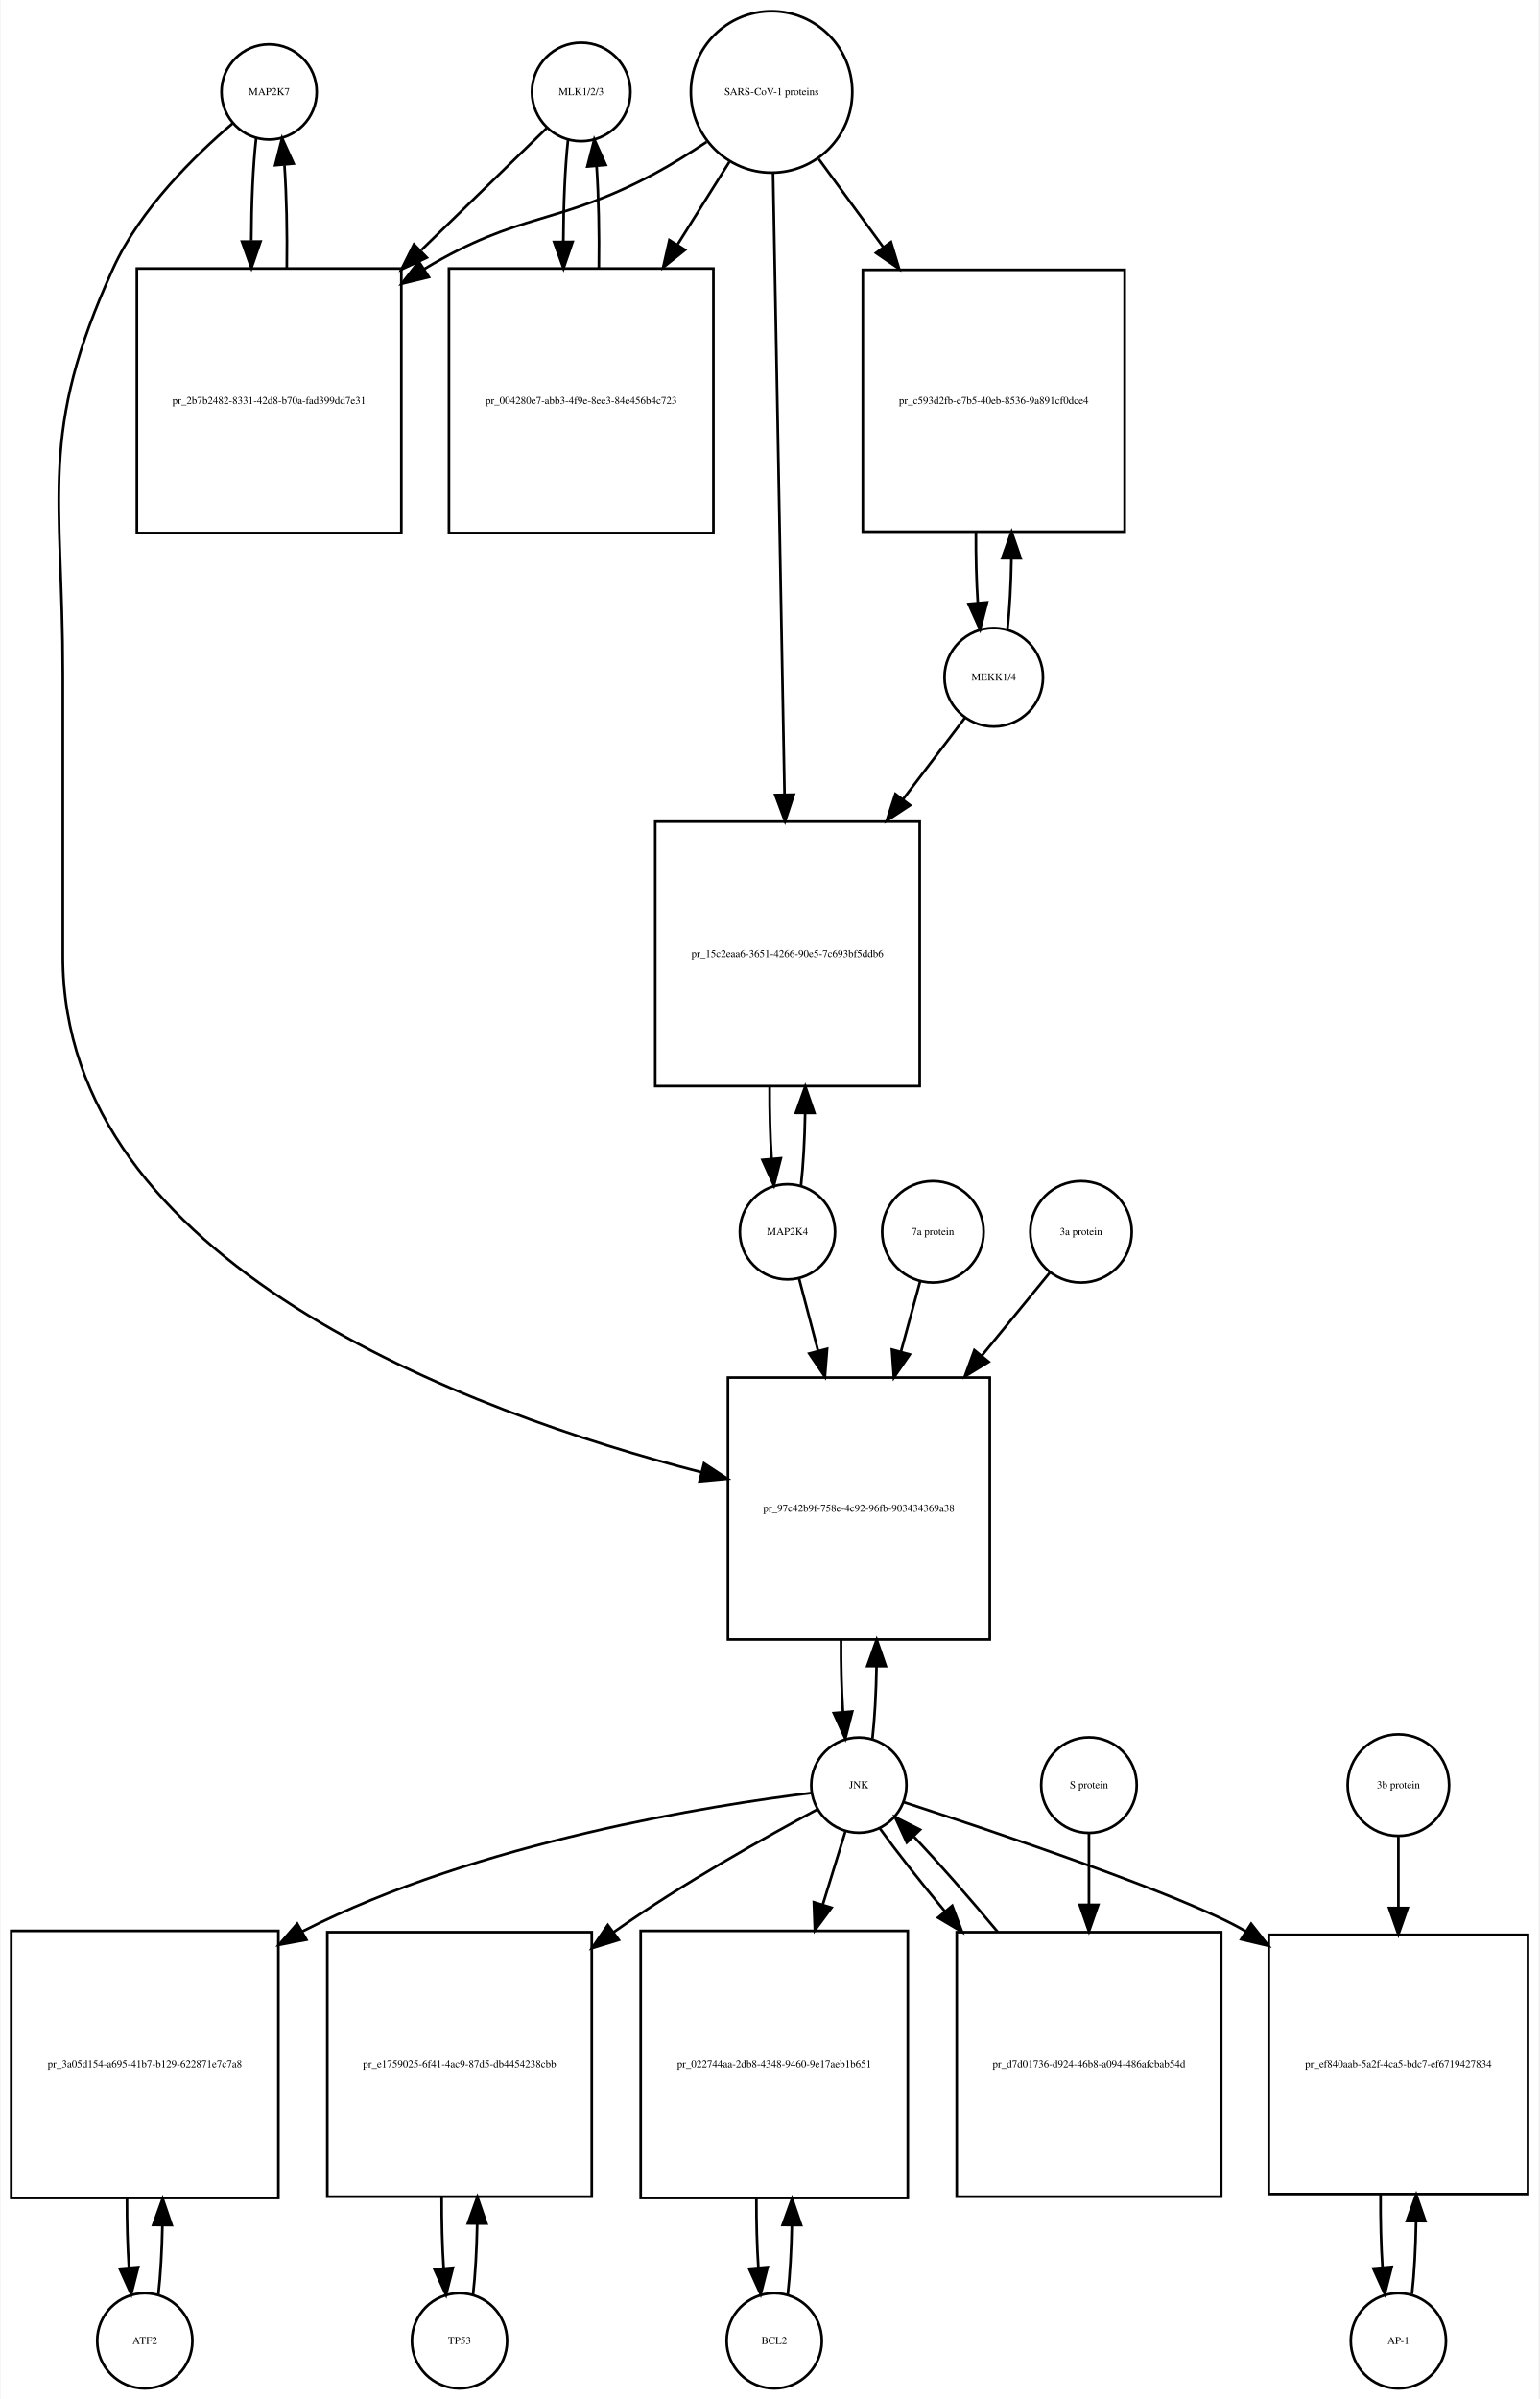
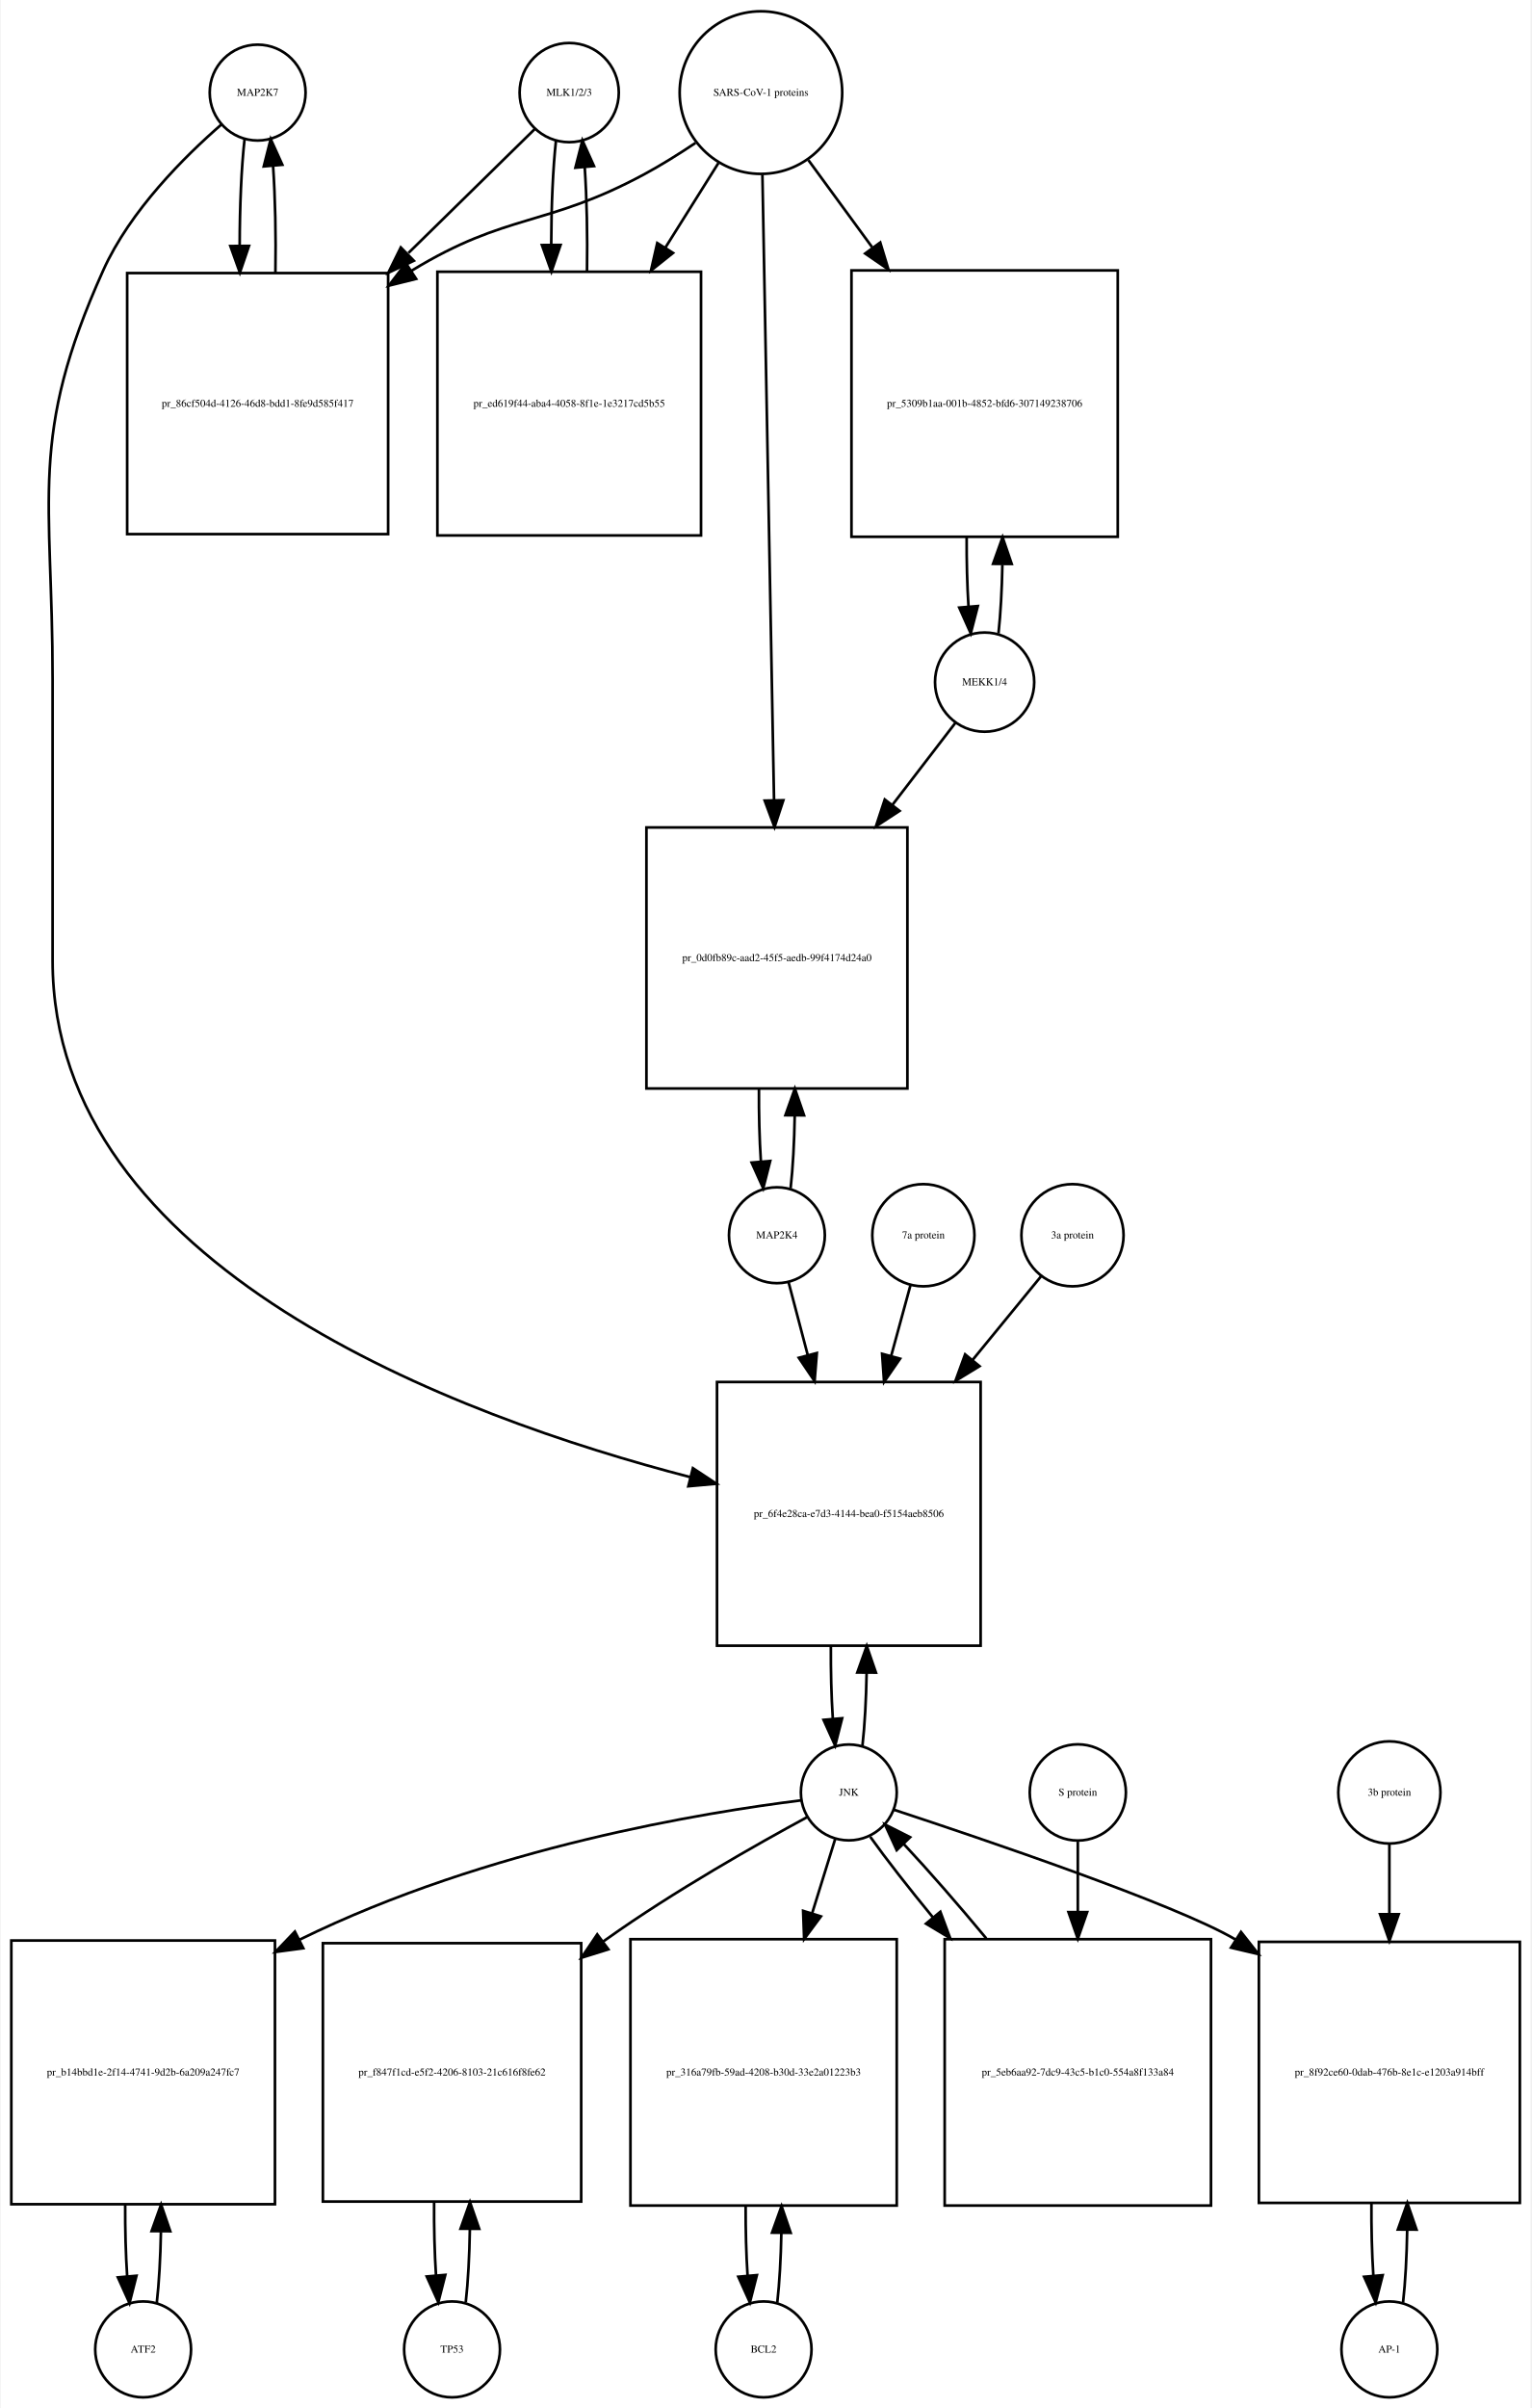
- <svg xmlns="http://www.w3.org/2000/svg" width="582pt" height="907pt" viewBox="0.00 0.00 581.50 907.01">
-   <g id="graph0" class="graph" transform="scale(1 1) rotate(0) translate(4 903.009)">
-     <polygon fill="white" stroke="none" points="-4,4 -4,-903.009 577.5,-903.009 577.5,4 -4,4" />
+ <svg xmlns="http://www.w3.org/2000/svg" width="575pt" height="904pt" viewBox="0.00 0.00 574.50 904.01">
+   <g id="graph0" class="graph" transform="scale(1 1) rotate(0) translate(4 900.009)">
+     <polygon fill="white" stroke="none" points="-4,4 -4,-900.009 570.5,-900.009 570.5,4 -4,4" />
    <g id="node1" class="node">
-       <ellipse fill="none" stroke="black" cx="97.5" cy="-868.25" rx="18" ry="18" />
-       <text text-anchor="middle" x="97.5" y="-867.05" font-family="Times,serif" font-size="4.00">MAP2K7</text>
+       <ellipse fill="none" stroke="black" cx="92.5" cy="-865.25" rx="18" ry="18" />
+       <text text-anchor="middle" x="92.5" y="-864.05" font-family="Times,serif" font-size="4.00">MAP2K7</text>
    </g>
    <g id="node2" class="node">
-       <polygon fill="none" stroke="black" points="147.5,-801.491 47.5,-801.491 47.5,-701.491 147.5,-701.491 147.5,-801.491" />
-       <text text-anchor="middle" x="97.5" y="-750.291" font-family="Times,serif" font-size="4.00">pr_2b7b2482-8331-42d8-b70a-fad399dd7e31</text>
+       <polygon fill="none" stroke="black" points="141.5,-797.491 43.5,-797.491 43.5,-699.491 141.5,-699.491 141.5,-797.491" />
+       <text text-anchor="middle" x="92.5" y="-747.291" font-family="Times,serif" font-size="4.00">pr_86cf504d-4126-46d8-bdd1-8fe9d585f417</text>
    </g>
    <g id="edge1" class="edge">
-       <path fill="none" stroke="black" d="M92.599,-850.808C91.426,-840.434 90.811,-826.336 90.754,-812.058" />
-       <polygon fill="black" stroke="black" points="94.256,-811.698 90.811,-801.679 87.256,-811.66 94.256,-811.698" />
+       <path fill="none" stroke="black" d="M87.599,-847.808C86.392,-837.132 85.776,-822.512 85.751,-807.81" />
+       <polygon fill="black" stroke="black" points="89.252,-807.692 85.828,-797.665 82.252,-807.638 89.252,-807.692" />
    </g>
    <g id="node20" class="node">
-       <polygon fill="none" stroke="black" points="370,-382.184 271,-382.184 271,-283.184 370,-283.184 370,-382.184" />
-       <text text-anchor="middle" x="320.5" y="-331.484" font-family="Times,serif" font-size="4.00">pr_97c42b9f-758e-4c92-96fb-903434369a38</text>
+       <polygon fill="none" stroke="black" points="364,-381.184 265,-381.184 265,-282.184 364,-282.184 364,-381.184" />
+       <text text-anchor="middle" x="314.5" y="-330.484" font-family="Times,serif" font-size="4.00">pr_6f4e28ca-e7d3-4144-bea0-f5154aeb8506</text>
    </g>
    <g id="edge2" class="edge">
-       <path fill="none" stroke="black" d="M83.641,-856.31C69.687,-844.432 48.795,-824.105 38.5,-801.491 10.008,-738.901 19.5,-716.699 19.5,-647.929 19.5,-647.929 19.5,-647.929 19.5,-541.368 19.5,-425.215 173.226,-369.01 260.959,-346.392" />
-       <polygon fill="black" stroke="black" points="261.948,-349.752 270.796,-343.925 260.245,-342.963 261.948,-349.752" />
+       <path fill="none" stroke="black" d="M78.877,-853.258C65.159,-841.338 44.622,-820.978 34.5,-798.491 6.274,-735.78 15.5,-713.699 15.5,-644.929 15.5,-644.929 15.5,-644.929 15.5,-539.368 15.5,-424.07 167.803,-368.07 255.01,-345.455" />
+       <polygon fill="black" stroke="black" points="255.951,-348.828 264.791,-342.988 254.238,-342.04 255.951,-348.828" />
    </g>
    <g id="edge3" class="edge">
-       <path fill="none" stroke="black" d="M104.188,-801.679C104.39,-815.012 104.097,-828.948 103.308,-840.526" />
-       <polygon fill="black" stroke="black" points="99.793,-840.539 102.401,-850.808 106.766,-841.154 99.793,-840.539" />
+       <path fill="none" stroke="black" d="M99.172,-797.665C99.406,-811.361 99.114,-825.776 98.298,-837.677" />
+       <polygon fill="black" stroke="black" points="94.796,-837.538 97.401,-847.808 101.769,-838.155 94.796,-837.538" />
    </g>
    <g id="node3" class="node">
-       <ellipse fill="none" stroke="black" cx="215.5" cy="-868.25" rx="18.623" ry="18.623" />
-       <text text-anchor="middle" x="215.5" y="-867.05" font-family="Times,serif" font-size="4.00">MLK1/2/3</text>
+       <ellipse fill="none" stroke="black" cx="209.5" cy="-865.25" rx="18.623" ry="18.623" />
+       <text text-anchor="middle" x="209.5" y="-864.05" font-family="Times,serif" font-size="4.00">MLK1/2/3</text>
    </g>
    <g id="edge4" class="edge">
-       <path fill="none" stroke="black" d="M202.421,-854.53C190.765,-843.194 172.851,-825.772 155.105,-808.514" />
-       <polygon fill="black" stroke="black" points="157.138,-805.609 147.529,-801.146 152.258,-810.627 157.138,-805.609" />
+       <path fill="none" stroke="black" d="M196.532,-851.53C184.871,-840.092 166.892,-822.458 149.142,-805.048" />
+       <polygon fill="black" stroke="black" points="151.158,-802.122 141.568,-797.619 146.256,-807.12 151.158,-802.122" />
    </g>
    <g id="node5" class="node">
-       <polygon fill="none" stroke="black" points="265.5,-801.491 165.5,-801.491 165.5,-701.491 265.5,-701.491 265.5,-801.491" />
-       <text text-anchor="middle" x="215.5" y="-750.291" font-family="Times,serif" font-size="4.00">pr_004280e7-abb3-4f9e-8ee3-84e456b4c723</text>
+       <polygon fill="none" stroke="black" points="259,-797.991 160,-797.991 160,-698.991 259,-698.991 259,-797.991" />
+       <text text-anchor="middle" x="209.5" y="-747.291" font-family="Times,serif" font-size="4.00">pr_ed619f44-aba4-4058-8f1e-1e3217cd5b55</text>
    </g>
    <g id="edge5" class="edge">
-       <path fill="none" stroke="black" d="M210.545,-850.317C209.401,-839.931 208.803,-825.949 208.753,-811.81" />
-       <polygon fill="black" stroke="black" points="212.255,-811.556 208.814,-801.536 205.255,-811.515 212.255,-811.556" />
+       <path fill="none" stroke="black" d="M204.545,-847.317C203.389,-836.831 202.792,-822.679 202.752,-808.4" />
+       <polygon fill="black" stroke="black" points="206.254,-808.055 202.822,-798.031 199.255,-808.008 206.254,-808.055" />
    </g>
    <g id="node4" class="node">
-       <ellipse fill="none" stroke="black" cx="287.5" cy="-868.25" rx="30.52" ry="30.52" />
-       <text text-anchor="middle" x="287.5" y="-867.05" font-family="Times,serif" font-size="4.00">SARS-CoV-1 proteins</text>
+       <ellipse fill="none" stroke="black" cx="281.5" cy="-865.25" rx="30.52" ry="30.52" />
+       <text text-anchor="middle" x="281.5" y="-864.05" font-family="Times,serif" font-size="4.00">SARS-CoV-1 proteins</text>
    </g>
    <g id="edge6" class="edge">
-       <path fill="none" stroke="black" d="M262.918,-849.348C256.731,-845.202 249.997,-840.986 243.5,-837.491 206.647,-817.667 192.334,-823.102 156.5,-801.491 156.407,-801.435 156.315,-801.379 156.222,-801.323" />
-       <polygon fill="black" stroke="black" points="157.915,-798.249 147.619,-795.747 154.108,-804.123 157.915,-798.249" />
+       <path fill="none" stroke="black" d="M256.918,-846.348C250.731,-842.202 243.997,-837.986 237.5,-834.491 200.647,-814.667 186.242,-820.253 150.5,-798.491 150.409,-798.435 150.317,-798.379 150.226,-798.323" />
+       <polygon fill="black" stroke="black" points="152.02,-795.315 141.738,-792.761 148.183,-801.17 152.02,-795.315" />
    </g>
    <g id="edge7" class="edge">
-       <path fill="none" stroke="black" d="M271.521,-841.781C265.702,-832.506 258.86,-821.601 251.994,-810.657" />
-       <polygon fill="black" stroke="black" points="254.781,-808.514 246.501,-801.903 248.851,-812.234 254.781,-808.514" />
+       <path fill="none" stroke="black" d="M265.521,-838.781C259.578,-829.309 252.569,-818.137 245.556,-806.96" />
+       <polygon fill="black" stroke="black" points="248.49,-805.05 240.211,-798.44 242.561,-808.771 248.49,-805.05" />
    </g>
    <g id="node17" class="node">
-       <polygon fill="none" stroke="black" points="421,-800.991 322,-800.991 322,-701.991 421,-701.991 421,-800.991" />
-       <text text-anchor="middle" x="371.5" y="-750.291" font-family="Times,serif" font-size="4.00">pr_c593d2fb-e7b5-40eb-8536-9a891cf0dce4</text>
+       <polygon fill="none" stroke="black" points="415.5,-798.491 315.5,-798.491 315.5,-698.491 415.5,-698.491 415.5,-798.491" />
+       <text text-anchor="middle" x="365.5" y="-747.291" font-family="Times,serif" font-size="4.00">pr_5309b1aa-001b-4852-bfd6-307149238706</text>
    </g>
    <g id="edge8" class="edge">
-       <path fill="none" stroke="black" d="M305.314,-842.912C312.514,-833.076 321.152,-821.275 329.775,-809.495" />
-       <polygon fill="black" stroke="black" points="332.642,-811.503 335.724,-801.367 326.993,-807.369 332.642,-811.503" />
+       <path fill="none" stroke="black" d="M299.314,-839.912C306.367,-830.277 314.801,-818.755 323.248,-807.215" />
+       <polygon fill="black" stroke="black" points="326.299,-808.972 329.381,-798.835 320.651,-804.837 326.299,-808.972" />
    </g>
    <g id="node19" class="node">
-       <polygon fill="none" stroke="black" points="343.5,-592.368 243.5,-592.368 243.5,-492.368 343.5,-492.368 343.5,-592.368" />
-       <text text-anchor="middle" x="293.5" y="-541.168" font-family="Times,serif" font-size="4.00">pr_15c2eaa6-3651-4266-90e5-7c693bf5ddb6</text>
+       <polygon fill="none" stroke="black" points="336.5,-589.368 238.5,-589.368 238.5,-491.368 336.5,-491.368 336.5,-589.368" />
+       <text text-anchor="middle" x="287.5" y="-539.168" font-family="Times,serif" font-size="4.00">pr_0d0fb89c-aad2-45f5-aedb-99f4174d24a0</text>
    </g>
    <g id="edge9" class="edge">
-       <path fill="none" stroke="black" d="M288.054,-837.36C289.039,-784.183 291.113,-672.227 292.398,-602.848" />
-       <polygon fill="black" stroke="black" points="295.904,-602.577 292.59,-592.514 288.905,-602.448 295.904,-602.577" />
+       <path fill="none" stroke="black" d="M282.054,-834.453C283.043,-781.217 285.13,-668.89 286.414,-599.795" />
+       <polygon fill="black" stroke="black" points="289.919,-599.573 286.605,-589.51 282.92,-599.443 289.919,-599.573" />
    </g>
    <g id="edge10" class="edge">
-       <path fill="none" stroke="black" d="M222.186,-801.536C222.389,-814.733 222.107,-828.53 221.34,-840.056" />
-       <polygon fill="black" stroke="black" points="217.827,-840.053 220.455,-850.317 224.801,-840.654 217.827,-840.053" />
+       <path fill="none" stroke="black" d="M216.178,-798.031C216.398,-811.477 216.113,-825.586 215.323,-837.309" />
+       <polygon fill="black" stroke="black" points="211.832,-837.052 214.455,-847.317 218.806,-837.656 211.832,-837.052" />
    </g>
    <g id="node6" class="node">
-       <ellipse fill="none" stroke="black" cx="50.5" cy="-18" rx="18" ry="18" />
-       <text text-anchor="middle" x="50.5" y="-16.8" font-family="Times,serif" font-size="4.00">ATF2</text>
+       <ellipse fill="none" stroke="black" cx="49.5" cy="-18" rx="18" ry="18" />
+       <text text-anchor="middle" x="49.5" y="-16.8" font-family="Times,serif" font-size="4.00">ATF2</text>
    </g>
    <g id="node7" class="node">
-       <polygon fill="none" stroke="black" points="101,-173 0,-173 0,-72 101,-72 101,-173" />
-       <text text-anchor="middle" x="50.5" y="-121.3" font-family="Times,serif" font-size="4.00">pr_3a05d154-a695-41b7-b129-622871e7c7a8</text>
+       <polygon fill="none" stroke="black" points="99,-171.5 0,-171.5 0,-72.5 99,-72.5 99,-171.5" />
+       <text text-anchor="middle" x="49.5" y="-120.8" font-family="Times,serif" font-size="4.00">pr_b14bbd1e-2f14-4741-9d2b-6a209a247fc7</text>
    </g>
    <g id="edge11" class="edge">
-       <path fill="none" stroke="black" d="M55.628,-35.582C56.462,-42.947 56.975,-52.111 57.166,-61.684" />
-       <polygon fill="black" stroke="black" points="53.666,-61.78 57.247,-71.751 60.666,-61.723 53.666,-61.78" />
+       <path fill="none" stroke="black" d="M54.613,-35.374C55.474,-42.882 55.996,-52.286 56.177,-62.091" />
+       <polygon fill="black" stroke="black" points="52.679,-62.413 56.243,-72.39 59.679,-62.368 52.679,-62.413" />
    </g>
    <g id="edge12" class="edge">
-       <path fill="none" stroke="black" d="M43.753,-71.751C43.722,-62.774 43.967,-53.735 44.489,-45.738" />
-       <polygon fill="black" stroke="black" points="47.993,-45.848 45.372,-35.582 41.019,-45.242 47.993,-45.848" />
+       <path fill="none" stroke="black" d="M42.757,-72.39C42.705,-63.114 42.953,-53.732 43.498,-45.476" />
+       <polygon fill="black" stroke="black" points="46.997,-45.642 44.387,-35.374 40.024,-45.029 46.997,-45.642" />
    </g>
    <g id="node8" class="node">
-       <ellipse fill="none" stroke="black" cx="320.5" cy="-228.092" rx="18" ry="18" />
-       <text text-anchor="middle" x="320.5" y="-226.892" font-family="Times,serif" font-size="4.00">JNK</text>
+       <ellipse fill="none" stroke="black" cx="314.5" cy="-227.092" rx="18" ry="18" />
+       <text text-anchor="middle" x="314.5" y="-225.892" font-family="Times,serif" font-size="4.00">JNK</text>
    </g>
    <g id="edge13" class="edge">
-       <path fill="none" stroke="black" d="M302.71,-225.159C265.322,-220.544 176.593,-206.652 110.5,-173 110.304,-172.9 110.109,-172.8 109.914,-172.699" />
-       <polygon fill="black" stroke="black" points="111.611,-169.638 101.192,-167.714 108.137,-175.715 111.611,-169.638" />
+       <path fill="none" stroke="black" d="M296.651,-224.131C261.097,-219.683 179.365,-206.733 108.214,-171.803" />
+       <polygon fill="black" stroke="black" points="109.648,-168.606 99.147,-167.199 106.479,-174.847 109.648,-168.606" />
    </g>
    <g id="node10" class="node">
-       <polygon fill="none" stroke="black" points="219.5,-172.5 119.5,-172.5 119.5,-72.5 219.5,-72.5 219.5,-172.5" />
-       <text text-anchor="middle" x="169.5" y="-121.3" font-family="Times,serif" font-size="4.00">pr_e1759025-6f41-4ac9-87d5-db4454238cbb</text>
+       <polygon fill="none" stroke="black" points="214,-170.5 117,-170.5 117,-73.5 214,-73.5 214,-170.5" />
+       <text text-anchor="middle" x="165.5" y="-120.8" font-family="Times,serif" font-size="4.00">pr_f847f1cd-e5f2-4206-8103-21c616f8fe62</text>
    </g>
    <g id="edge14" class="edge">
-       <path fill="none" stroke="black" d="M304.708,-218.854C285.98,-208.849 254.079,-191.061 228.5,-173 228.224,-172.805 227.947,-172.609 227.67,-172.411" />
-       <polygon fill="black" stroke="black" points="229.719,-169.574 219.59,-166.466 225.57,-175.212 229.719,-169.574" />
+       <path fill="none" stroke="black" d="M298.879,-217.84C280.354,-207.821 248.799,-190.019 223.5,-172 223.111,-171.723 222.721,-171.444 222.331,-171.163" />
+       <polygon fill="black" stroke="black" points="224.202,-168.192 214.091,-165.025 220.02,-173.806 224.202,-168.192" />
    </g>
    <g id="node12" class="node">
-       <polygon fill="none" stroke="black" points="339,-173 238,-173 238,-72 339,-72 339,-173" />
-       <text text-anchor="middle" x="288.5" y="-121.3" font-family="Times,serif" font-size="4.00">pr_022744aa-2db8-4348-9460-9e17aeb1b651</text>
+       <polygon fill="none" stroke="black" points="332.5,-172 232.5,-172 232.5,-72 332.5,-72 332.5,-172" />
+       <text text-anchor="middle" x="282.5" y="-120.8" font-family="Times,serif" font-size="4.00">pr_316a79fb-59ad-4208-b30d-33e2a01223b3</text>
    </g>
    <g id="edge15" class="edge">
-       <path fill="none" stroke="black" d="M315.359,-210.448C312.975,-202.733 309.984,-193.048 306.87,-182.967" />
-       <polygon fill="black" stroke="black" points="310.158,-181.753 303.862,-173.231 303.47,-183.819 310.158,-181.753" />
+       <path fill="none" stroke="black" d="M309.359,-209.528C306.949,-201.765 303.916,-191.996 300.765,-181.842" />
+       <polygon fill="black" stroke="black" points="304.03,-180.554 297.722,-172.041 297.344,-182.629 304.03,-180.554" />
    </g>
    <g id="node14" class="node">
-       <polygon fill="none" stroke="black" points="573.5,-171.5 475.5,-171.5 475.5,-73.5 573.5,-73.5 573.5,-171.5" />
-       <text text-anchor="middle" x="524.5" y="-121.3" font-family="Times,serif" font-size="4.00">pr_ef840aab-5a2f-4ca5-bdc7-ef6719427834</text>
+       <polygon fill="none" stroke="black" points="566.5,-171 468.5,-171 468.5,-73 566.5,-73 566.5,-171" />
+       <text text-anchor="middle" x="517.5" y="-120.8" font-family="Times,serif" font-size="4.00">pr_8f92ce60-0dab-476b-8e1c-e1203a914bff</text>
    </g>
    <g id="edge16" class="edge">
-       <path fill="none" stroke="black" d="M337.546,-221.614C370.956,-210.741 443.769,-186.338 466.5,-173 466.593,-172.946 466.686,-172.891 466.778,-172.836" />
-       <polygon fill="black" stroke="black" points="468.818,-175.686 475.362,-167.354 465.05,-169.787 468.818,-175.686" />
+       <path fill="none" stroke="black" d="M331.423,-220.595C364.593,-209.688 436.888,-185.227 459.5,-172 459.592,-171.946 459.685,-171.892 459.777,-171.837" />
+       <polygon fill="black" stroke="black" points="461.776,-174.714 468.337,-166.396 458.02,-168.807 461.776,-174.714" />
    </g>
    <g id="edge17" class="edge">
-       <path fill="none" stroke="black" d="M325.626,-245.673C326.496,-253.352 327.017,-262.986 327.187,-273.004" />
-       <polygon fill="black" stroke="black" points="323.688,-273.111 327.242,-283.092 330.688,-273.073 323.688,-273.111" />
+       <path fill="none" stroke="black" d="M319.626,-244.673C320.496,-252.352 321.017,-261.986 321.187,-272.004" />
+       <polygon fill="black" stroke="black" points="317.688,-272.111 321.242,-282.092 324.688,-272.073 317.688,-272.111" />
    </g>
    <g id="node23" class="node">
-       <polygon fill="none" stroke="black" points="457.5,-172.5 357.5,-172.5 357.5,-72.5 457.5,-72.5 457.5,-172.5" />
-       <text text-anchor="middle" x="407.5" y="-121.3" font-family="Times,serif" font-size="4.00">pr_d7d01736-d924-46b8-a094-486afcbab54d</text>
+       <polygon fill="none" stroke="black" points="450.5,-172 350.5,-172 350.5,-72 450.5,-72 450.5,-172" />
+       <text text-anchor="middle" x="400.5" y="-120.8" font-family="Times,serif" font-size="4.00">pr_5eb6aa92-7dc9-43c5-b1c0-554a8f133a84</text>
    </g>
    <g id="edge18" class="edge">
-       <path fill="none" stroke="black" d="M328.382,-211.807C334.546,-203.219 343.456,-191.908 353.11,-180.259" />
-       <polygon fill="black" stroke="black" points="355.803,-182.494 359.539,-172.58 350.436,-178 355.803,-182.494" />
+       <path fill="none" stroke="black" d="M322.552,-210.434C328.506,-202.105 336.956,-191.294 346.128,-180.129" />
+       <polygon fill="black" stroke="black" points="348.876,-182.298 352.572,-172.369 343.491,-177.826 348.876,-182.298" />
    </g>
    <g id="node9" class="node">
-       <ellipse fill="none" stroke="black" cx="169.5" cy="-18" rx="18" ry="18" />
-       <text text-anchor="middle" x="169.5" y="-16.8" font-family="Times,serif" font-size="4.00">TP53</text>
+       <ellipse fill="none" stroke="black" cx="165.5" cy="-18" rx="18" ry="18" />
+       <text text-anchor="middle" x="165.5" y="-16.8" font-family="Times,serif" font-size="4.00">TP53</text>
    </g>
    <g id="edge19" class="edge">
-       <path fill="none" stroke="black" d="M174.6,-35.342C175.462,-42.84 175.986,-52.236 176.172,-62.044" />
-       <polygon fill="black" stroke="black" points="172.675,-62.376 176.245,-72.352 179.674,-62.327 172.675,-62.376" />
+       <path fill="none" stroke="black" d="M170.651,-35.709C171.521,-43.44 172.036,-53.128 172.196,-63.176" />
+       <polygon fill="black" stroke="black" points="168.696,-63.3 172.238,-73.285 175.696,-63.271 168.696,-63.3" />
    </g>
    <g id="edge20" class="edge">
-       <path fill="none" stroke="black" d="M162.755,-72.352C162.71,-63.063 162.962,-53.683 163.509,-45.433" />
-       <polygon fill="black" stroke="black" points="167.007,-45.611 164.4,-35.342 160.034,-44.996 167.007,-45.611" />
+       <path fill="none" stroke="black" d="M158.762,-73.285C158.69,-63.806 158.93,-54.176 159.483,-45.71" />
+       <polygon fill="black" stroke="black" points="162.973,-45.974 160.349,-35.709 155.999,-45.37 162.973,-45.974" />
    </g>
    <g id="node11" class="node">
-       <ellipse fill="none" stroke="black" cx="288.5" cy="-18" rx="18" ry="18" />
-       <text text-anchor="middle" x="288.5" y="-16.8" font-family="Times,serif" font-size="4.00">BCL2</text>
+       <ellipse fill="none" stroke="black" cx="282.5" cy="-18" rx="18" ry="18" />
+       <text text-anchor="middle" x="282.5" y="-16.8" font-family="Times,serif" font-size="4.00">BCL2</text>
    </g>
    <g id="edge21" class="edge">
-       <path fill="none" stroke="black" d="M293.628,-35.582C294.462,-42.947 294.975,-52.111 295.165,-61.684" />
-       <polygon fill="black" stroke="black" points="291.666,-61.78 295.247,-71.751 298.666,-61.723 291.666,-61.78" />
+       <path fill="none" stroke="black" d="M287.641,-35.615C288.475,-42.991 288.985,-52.162 289.171,-61.733" />
+       <polygon fill="black" stroke="black" points="285.671,-61.819 289.246,-71.793 292.671,-61.767 285.671,-61.819" />
    </g>
    <g id="edge22" class="edge">
-       <path fill="none" stroke="black" d="M281.753,-71.751C281.722,-62.774 281.967,-53.735 282.489,-45.738" />
-       <polygon fill="black" stroke="black" points="285.993,-45.848 283.372,-35.582 279.019,-45.242 285.993,-45.848" />
+       <path fill="none" stroke="black" d="M275.754,-71.793C275.717,-62.827 275.958,-53.786 276.478,-45.783" />
+       <polygon fill="black" stroke="black" points="279.982,-45.88 277.359,-35.615 273.009,-45.275 279.982,-45.88" />
    </g>
    <g id="node13" class="node">
-       <ellipse fill="none" stroke="black" cx="524.5" cy="-18" rx="18" ry="18" />
-       <text text-anchor="middle" x="524.5" y="-16.8" font-family="Times,serif" font-size="4.00">AP-1</text>
+       <ellipse fill="none" stroke="black" cx="517.5" cy="-18" rx="18" ry="18" />
+       <text text-anchor="middle" x="517.5" y="-16.8" font-family="Times,serif" font-size="4.00">AP-1</text>
    </g>
    <g id="edge23" class="edge">
-       <path fill="none" stroke="black" d="M529.639,-35.679C530.509,-43.399 531.026,-53.079 531.192,-63.133" />
-       <polygon fill="black" stroke="black" points="527.692,-63.268 531.24,-73.251 534.692,-63.235 527.692,-63.268" />
+       <path fill="none" stroke="black" d="M522.639,-35.597C523.509,-43.28 524.026,-52.913 524.192,-62.917" />
+       <polygon fill="black" stroke="black" points="520.692,-63.004 524.24,-72.987 527.692,-62.97 520.692,-63.004" />
    </g>
    <g id="edge24" class="edge">
-       <path fill="none" stroke="black" d="M517.76,-73.251C517.695,-63.759 517.94,-54.129 518.494,-45.669" />
-       <polygon fill="black" stroke="black" points="521.983,-45.944 519.361,-35.679 515.009,-45.338 521.983,-45.944" />
+       <path fill="none" stroke="black" d="M510.76,-72.987C510.696,-63.646 510.934,-54.17 511.475,-45.82" />
+       <polygon fill="black" stroke="black" points="514.985,-45.862 512.361,-35.597 508.011,-45.258 514.985,-45.862" />
    </g>
    <g id="node15" class="node">
-       <ellipse fill="none" stroke="black" cx="524.5" cy="-228.092" rx="19.184" ry="19.184" />
-       <text text-anchor="middle" x="524.5" y="-226.892" font-family="Times,serif" font-size="4.00">3b protein</text>
+       <ellipse fill="none" stroke="black" cx="517.5" cy="-227.092" rx="19.184" ry="19.184" />
+       <text text-anchor="middle" x="517.5" y="-225.892" font-family="Times,serif" font-size="4.00">3b protein</text>
    </g>
    <g id="edge25" class="edge">
-       <path fill="none" stroke="black" d="M524.5,-208.572C524.5,-200.883 524.5,-191.499 524.5,-181.805" />
-       <polygon fill="black" stroke="black" points="528,-181.65 524.5,-171.65 521,-181.65 528,-181.65" />
+       <path fill="none" stroke="black" d="M517.5,-207.661C517.5,-200.176 517.5,-191.074 517.5,-181.65" />
+       <polygon fill="black" stroke="black" points="521,-181.358 517.5,-171.358 514,-181.358 521,-181.358" />
    </g>
    <g id="node16" class="node">
-       <ellipse fill="none" stroke="black" cx="371.5" cy="-646.929" rx="18.623" ry="18.623" />
-       <text text-anchor="middle" x="371.5" y="-645.729" font-family="Times,serif" font-size="4.00">MEKK1/4</text>
+       <ellipse fill="none" stroke="black" cx="365.5" cy="-643.929" rx="18.623" ry="18.623" />
+       <text text-anchor="middle" x="365.5" y="-642.729" font-family="Times,serif" font-size="4.00">MEKK1/4</text>
    </g>
    <g id="edge26" class="edge">
-       <path fill="none" stroke="black" d="M376.679,-664.98C377.513,-672.537 378.015,-681.92 378.185,-691.674" />
-       <polygon fill="black" stroke="black" points="374.686,-691.933 378.242,-701.913 381.686,-691.894 374.686,-691.933" />
+       <path fill="none" stroke="black" d="M370.706,-662.224C371.505,-669.567 371.994,-678.601 372.173,-688.013" />
+       <polygon fill="black" stroke="black" points="368.675,-688.337 372.245,-698.313 375.675,-688.288 368.675,-688.337" />
    </g>
    <g id="edge27" class="edge">
-       <path fill="none" stroke="black" d="M360.654,-631.668C354.328,-623.35 345.886,-612.25 337.128,-600.734" />
-       <polygon fill="black" stroke="black" points="339.876,-598.565 331.036,-592.724 334.304,-602.802 339.876,-598.565" />
+       <path fill="none" stroke="black" d="M354.654,-628.807C348.26,-620.482 339.704,-609.341 330.845,-597.806" />
+       <polygon fill="black" stroke="black" points="333.554,-595.586 324.687,-589.787 328.002,-599.85 333.554,-595.586" />
    </g>
    <g id="edge28" class="edge">
-       <path fill="none" stroke="black" d="M364.758,-701.913C364.701,-692.697 364.936,-683.364 365.462,-675.11" />
-       <polygon fill="black" stroke="black" points="368.963,-675.24 366.321,-664.98 361.988,-674.649 368.963,-675.24" />
+       <path fill="none" stroke="black" d="M358.755,-698.313C358.712,-689.406 358.941,-680.414 359.442,-672.415" />
+       <polygon fill="black" stroke="black" points="362.949,-672.481 360.294,-662.224 355.973,-671.898 362.949,-672.481" />
    </g>
    <g id="node18" class="node">
-       <ellipse fill="none" stroke="black" cx="293.5" cy="-437.276" rx="18" ry="18" />
-       <text text-anchor="middle" x="293.5" y="-436.076" font-family="Times,serif" font-size="4.00">MAP2K4</text>
+       <ellipse fill="none" stroke="black" cx="287.5" cy="-436.276" rx="18" ry="18" />
+       <text text-anchor="middle" x="287.5" y="-435.076" font-family="Times,serif" font-size="4.00">MAP2K4</text>
    </g>
    <g id="edge29" class="edge">
-       <path fill="none" stroke="black" d="M298.613,-454.825C299.484,-462.493 300.007,-472.119 300.183,-482.141" />
-       <polygon fill="black" stroke="black" points="296.683,-482.258 300.243,-492.237 303.683,-482.216 296.683,-482.258" />
+       <path fill="none" stroke="black" d="M292.639,-453.888C293.509,-461.577 294.026,-471.219 294.192,-481.233" />
+       <polygon fill="black" stroke="black" points="290.692,-481.328 294.24,-491.311 297.692,-481.294 290.692,-481.328" />
    </g>
    <g id="edge30" class="edge">
-       <path fill="none" stroke="black" d="M297.838,-419.792C299.871,-412.066 302.43,-402.345 305.089,-392.24" />
-       <polygon fill="black" stroke="black" points="308.496,-393.048 307.656,-382.487 301.726,-391.267 308.496,-393.048" />
+       <path fill="none" stroke="black" d="M291.838,-418.792C293.871,-411.066 296.43,-401.345 299.089,-391.24" />
+       <polygon fill="black" stroke="black" points="302.496,-392.048 301.656,-381.487 295.726,-390.267 302.496,-392.048" />
    </g>
    <g id="edge31" class="edge">
-       <path fill="none" stroke="black" d="M286.757,-492.237C286.705,-482.862 286.952,-473.38 287.498,-465.035" />
-       <polygon fill="black" stroke="black" points="291.006,-465.091 288.387,-454.825 284.033,-464.484 291.006,-465.091" />
+       <path fill="none" stroke="black" d="M280.76,-491.311C280.696,-481.961 280.934,-472.478 281.475,-464.12" />
+       <polygon fill="black" stroke="black" points="284.986,-464.153 282.361,-453.888 278.012,-463.549 284.986,-464.153" />
    </g>
    <g id="edge32" class="edge">
-       <path fill="none" stroke="black" d="M313.758,-283.092C313.701,-273.729 313.943,-264.246 314.487,-255.894" />
-       <polygon fill="black" stroke="black" points="317.996,-255.938 315.374,-245.673 311.022,-255.333 317.996,-255.938" />
+       <path fill="none" stroke="black" d="M307.758,-282.092C307.701,-272.729 307.943,-263.246 308.487,-254.894" />
+       <polygon fill="black" stroke="black" points="311.996,-254.938 309.374,-244.673 305.022,-254.333 311.996,-254.938" />
    </g>
    <g id="node21" class="node">
-       <ellipse fill="none" stroke="black" cx="348.5" cy="-437.276" rx="19.184" ry="19.184" />
-       <text text-anchor="middle" x="348.5" y="-436.076" font-family="Times,serif" font-size="4.00">7a protein</text>
+       <ellipse fill="none" stroke="black" cx="342.5" cy="-436.276" rx="19.184" ry="19.184" />
+       <text text-anchor="middle" x="342.5" y="-435.076" font-family="Times,serif" font-size="4.00">7a protein</text>
    </g>
    <g id="edge33" class="edge">
-       <path fill="none" stroke="black" d="M343.623,-418.406C341.555,-410.828 339.016,-401.526 336.387,-391.893" />
-       <polygon fill="black" stroke="black" points="339.751,-390.926 333.742,-382.201 332.998,-392.769 339.751,-390.926" />
+       <path fill="none" stroke="black" d="M337.623,-417.406C335.555,-409.828 333.016,-400.526 330.387,-390.893" />
+       <polygon fill="black" stroke="black" points="333.751,-389.926 327.742,-381.201 326.998,-391.769 333.751,-389.926" />
    </g>
    <g id="node22" class="node">
-       <ellipse fill="none" stroke="black" cx="404.5" cy="-437.276" rx="19.184" ry="19.184" />
-       <text text-anchor="middle" x="404.5" y="-436.076" font-family="Times,serif" font-size="4.00">3a protein</text>
+       <ellipse fill="none" stroke="black" cx="398.5" cy="-436.276" rx="19.184" ry="19.184" />
+       <text text-anchor="middle" x="398.5" y="-435.076" font-family="Times,serif" font-size="4.00">3a protein</text>
    </g>
    <g id="edge34" class="edge">
-       <path fill="none" stroke="black" d="M392.82,-422.011C385.868,-413.52 376.543,-402.13 366.904,-390.359" />
-       <polygon fill="black" stroke="black" points="369.591,-388.115 360.547,-382.595 364.174,-392.549 369.591,-388.115" />
+       <path fill="none" stroke="black" d="M386.82,-421.011C379.868,-412.52 370.543,-401.13 360.904,-389.359" />
+       <polygon fill="black" stroke="black" points="363.591,-387.115 354.547,-381.595 358.174,-391.549 363.591,-387.115" />
    </g>
    <g id="edge35" class="edge">
-       <path fill="none" stroke="black" d="M373.027,-172.575C362.327,-185.409 350.886,-198.465 341.359,-208.583" />
-       <polygon fill="black" stroke="black" points="338.617,-206.384 334.181,-216.006 343.649,-211.25 338.617,-206.384" />
+       <path fill="none" stroke="black" d="M366.102,-172.319C355.613,-184.969 344.431,-197.799 335.106,-207.752" />
+       <polygon fill="black" stroke="black" points="332.486,-205.427 328.074,-215.059 337.53,-210.281 332.486,-205.427" />
    </g>
    <g id="node24" class="node">
-       <ellipse fill="none" stroke="black" cx="407.5" cy="-228.092" rx="18.062" ry="18.062" />
-       <text text-anchor="middle" x="407.5" y="-226.892" font-family="Times,serif" font-size="4.00">S protein</text>
+       <ellipse fill="none" stroke="black" cx="400.5" cy="-227.092" rx="18.062" ry="18.062" />
+       <text text-anchor="middle" x="400.5" y="-225.892" font-family="Times,serif" font-size="4.00">S protein</text>
    </g>
    <g id="edge36" class="edge">
-       <path fill="none" stroke="black" d="M407.5,-209.986C407.5,-202.394 407.5,-192.962 407.5,-183.145" />
-       <polygon fill="black" stroke="black" points="411,-182.836 407.5,-172.836 404,-182.836 411,-182.836" />
+       <path fill="none" stroke="black" d="M400.5,-208.604C400.5,-201.1 400.5,-191.853 400.5,-182.241" />
+       <polygon fill="black" stroke="black" points="404,-182.149 400.5,-172.149 397,-182.149 404,-182.149" />
    </g>
  </g>
</svg>
